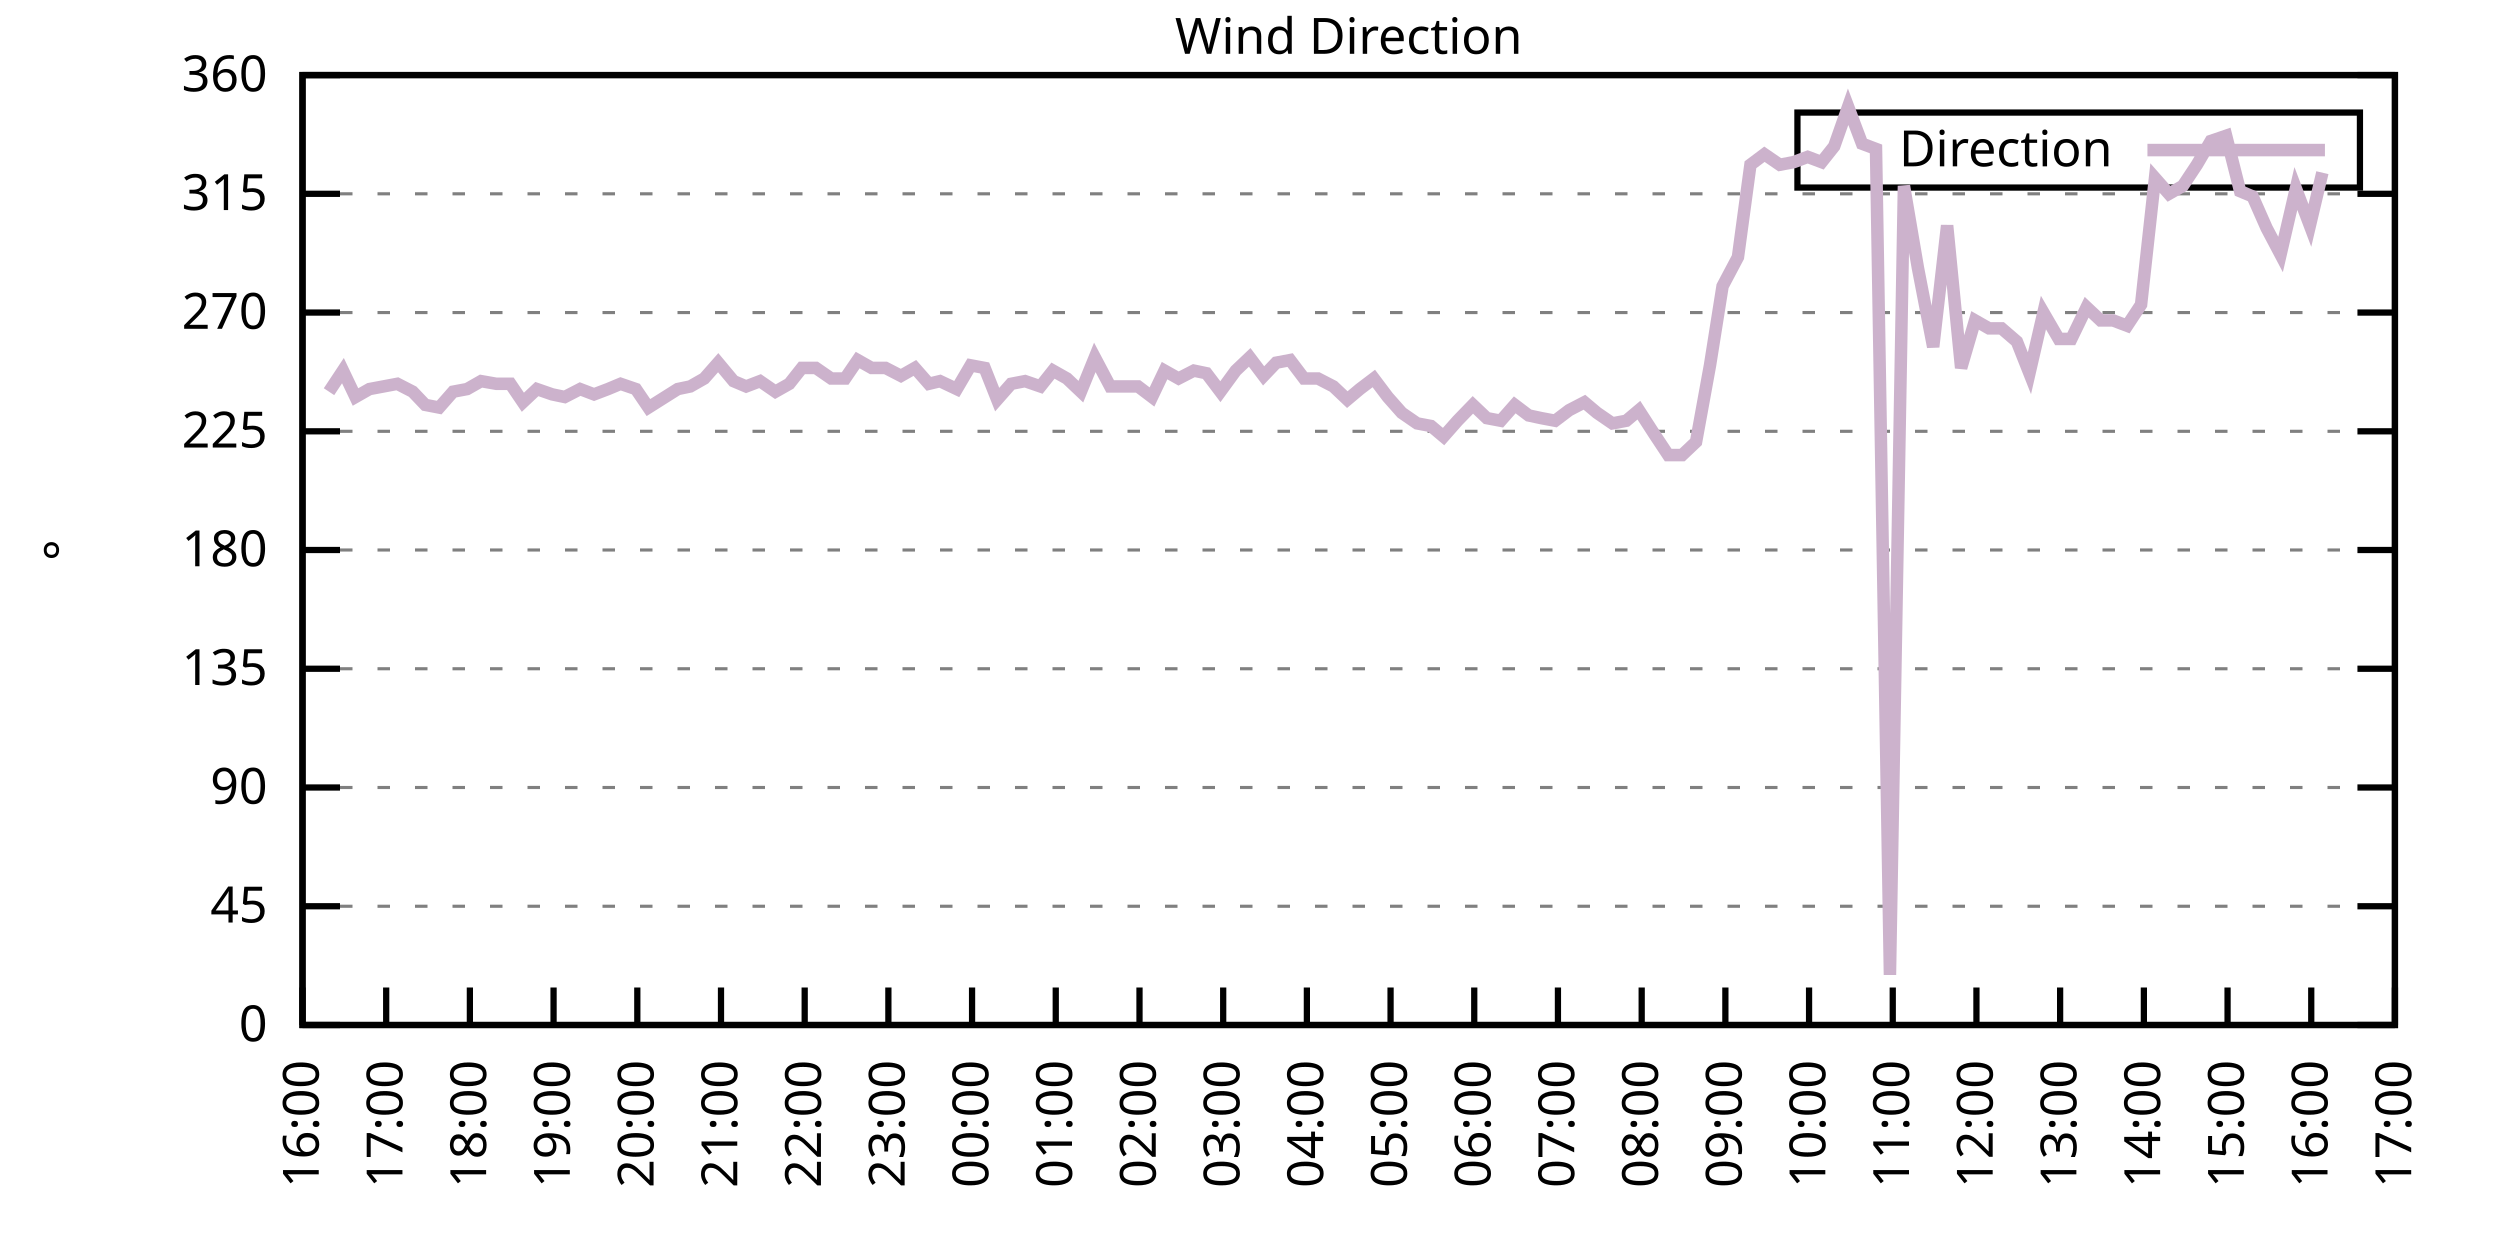
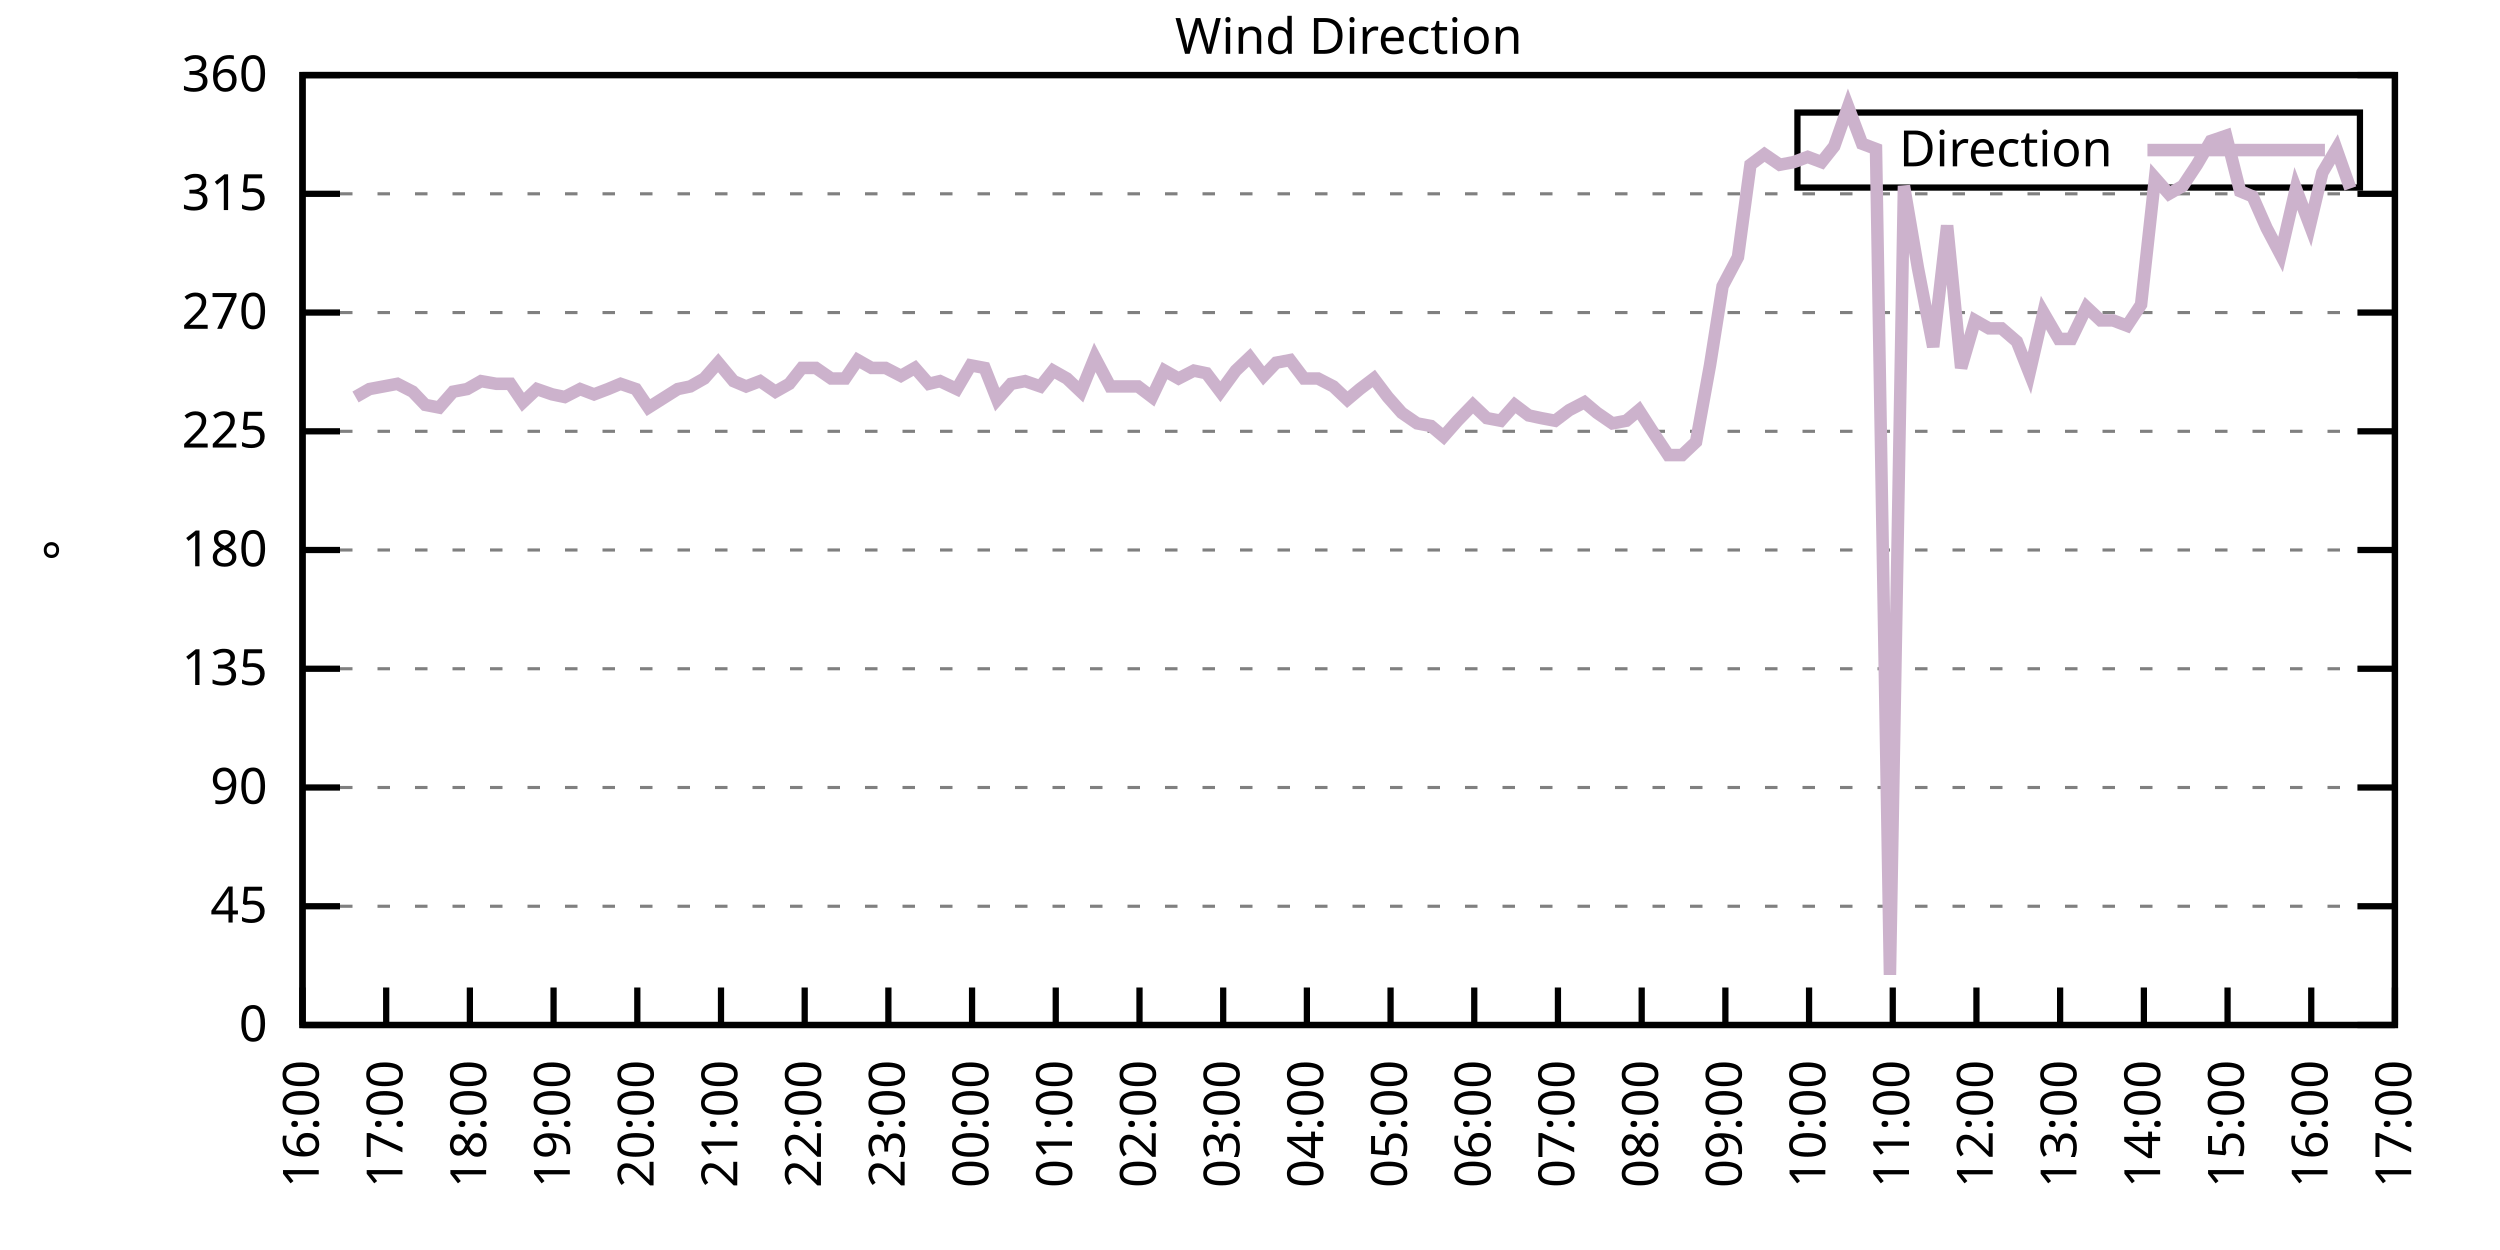
<svg xmlns="http://www.w3.org/2000/svg" xmlns:xlink="http://www.w3.org/1999/xlink" width="400" height="200" viewBox="0 0 400 200">
  <g id="gnuplot_canvas">
    <rect x="0" y="0" width="400" height="200" fill="none" />
    <defs>
      <circle id="gpDot" r="0.5" stroke-width="0.5" stroke="currentColor" />
      <path id="gpPt0" stroke-width="0.333" stroke="currentColor" d="M-1,0 h2 M0,-1 v2" />
      <path id="gpPt1" stroke-width="0.333" stroke="currentColor" d="M-1,-1 L1,1 M1,-1 L-1,1" />
      <path id="gpPt2" stroke-width="0.333" stroke="currentColor" d="M-1,0 L1,0 M0,-1 L0,1 M-1,-1 L1,1 M-1,1 L1,-1" />
      <rect id="gpPt3" stroke-width="0.333" stroke="currentColor" x="-1" y="-1" width="2" height="2" />
      <rect id="gpPt4" stroke-width="0.333" stroke="currentColor" fill="currentColor" x="-1" y="-1" width="2" height="2" />
      <circle id="gpPt5" stroke-width="0.333" stroke="currentColor" cx="0" cy="0" r="1" />
      <use xlink:href="#gpPt5" id="gpPt6" fill="currentColor" stroke="none" />
      <path id="gpPt7" stroke-width="0.333" stroke="currentColor" d="M0,-1.33 L-1.33,0.67 L1.33,0.67 z" />
      <use xlink:href="#gpPt7" id="gpPt8" fill="currentColor" stroke="none" />
      <use xlink:href="#gpPt7" id="gpPt9" stroke="currentColor" transform="rotate(180)" />
      <use xlink:href="#gpPt9" id="gpPt10" fill="currentColor" stroke="none" />
      <use xlink:href="#gpPt3" id="gpPt11" stroke="currentColor" transform="rotate(45)" />
      <use xlink:href="#gpPt11" id="gpPt12" fill="currentColor" stroke="none" />
      <path id="gpPt13" stroke-width="0.333" stroke="currentColor" d="M0,1.330 L1.265,0.411 L0.782,-1.067 L-0.782,-1.076 L-1.265,0.411 z" />
      <use xlink:href="#gpPt13" id="gpPt14" fill="currentColor" stroke="none" />
      <filter id="textbox" filterUnits="objectBoundingBox" x="0" y="0" height="1" width="1">
        <feFlood flood-color="white" flood-opacity="1" result="bgnd" />
        <feComposite in="SourceGraphic" in2="bgnd" operator="atop" />
      </filter>
      <filter id="greybox" filterUnits="objectBoundingBox" x="0" y="0" height="1" width="1">
        <feFlood flood-color="lightgrey" flood-opacity="1" result="grey" />
        <feComposite in="SourceGraphic" in2="grey" operator="atop" />
      </filter>
    </defs>
    <g fill="none" color="white" stroke="currentColor" stroke-width="1.00" stroke-linecap="butt" stroke-linejoin="miter">
</g>
    <g fill="none" color="black" stroke="currentColor" stroke-width="1.00" stroke-linecap="butt" stroke-linejoin="miter">
      <g stroke="none" shape-rendering="crispEdges">
        <polygon fill="rgb(255, 255, 255)" points="48.40,164.00 383.18,164.00 383.18,12.02 48.40,12.02 " />
      </g>
    </g>
    <g fill="none" color="black" stroke="currentColor" stroke-width="1.00" stroke-linecap="butt" stroke-linejoin="miter">
</g>
    <g fill="none" color="black" stroke="black" stroke-width="0.50" stroke-linecap="butt" stroke-linejoin="miter">
</g>
    <g fill="none" color="gray" stroke="currentColor" stroke-width="0.50" stroke-linecap="butt" stroke-linejoin="miter">
      <path stroke="gray" stroke-dasharray="2,4" class="gridline" d="M48.40,164.00 L383.19,164.00  " />
    </g>
    <g fill="none" color="gray" stroke="gray" stroke-width="1.00" stroke-linecap="butt" stroke-linejoin="miter">
</g>
    <g fill="none" color="black" stroke="currentColor" stroke-width="1.00" stroke-linecap="butt" stroke-linejoin="miter">
      <path stroke="black" d="M48.40,164.00 L54.40,164.00 M383.19,164.00 L377.19,164.00  " />
      <g transform="translate(42.80,166.60)" stroke="none" fill="black" font-family="Sans" font-size="8.00" text-anchor="end">
        <text>
          <tspan font-family="Sans"> 0</tspan>
        </text>
      </g>
    </g>
    <g fill="none" color="black" stroke="currentColor" stroke-width="1.00" stroke-linecap="butt" stroke-linejoin="miter">
</g>
    <g fill="none" color="black" stroke="black" stroke-width="0.50" stroke-linecap="butt" stroke-linejoin="miter">
</g>
    <g fill="none" color="gray" stroke="currentColor" stroke-width="0.50" stroke-linecap="butt" stroke-linejoin="miter">
      <path stroke="gray" stroke-dasharray="2,4" class="gridline" d="M48.40,145.00 L383.19,145.00  " />
    </g>
    <g fill="none" color="gray" stroke="gray" stroke-width="1.00" stroke-linecap="butt" stroke-linejoin="miter">
</g>
    <g fill="none" color="black" stroke="currentColor" stroke-width="1.00" stroke-linecap="butt" stroke-linejoin="miter">
      <path stroke="black" d="M48.40,145.00 L54.40,145.00 M383.19,145.00 L377.19,145.00  " />
      <g transform="translate(42.80,147.60)" stroke="none" fill="black" font-family="Sans" font-size="8.00" text-anchor="end">
        <text>
          <tspan font-family="Sans"> 45</tspan>
        </text>
      </g>
    </g>
    <g fill="none" color="black" stroke="currentColor" stroke-width="1.00" stroke-linecap="butt" stroke-linejoin="miter">
</g>
    <g fill="none" color="black" stroke="black" stroke-width="0.50" stroke-linecap="butt" stroke-linejoin="miter">
</g>
    <g fill="none" color="gray" stroke="currentColor" stroke-width="0.50" stroke-linecap="butt" stroke-linejoin="miter">
      <path stroke="gray" stroke-dasharray="2,4" class="gridline" d="M48.40,126.00 L383.19,126.00  " />
    </g>
    <g fill="none" color="gray" stroke="gray" stroke-width="1.00" stroke-linecap="butt" stroke-linejoin="miter">
</g>
    <g fill="none" color="black" stroke="currentColor" stroke-width="1.00" stroke-linecap="butt" stroke-linejoin="miter">
      <path stroke="black" d="M48.40,126.00 L54.40,126.00 M383.19,126.00 L377.19,126.00  " />
      <g transform="translate(42.80,128.60)" stroke="none" fill="black" font-family="Sans" font-size="8.00" text-anchor="end">
        <text>
          <tspan font-family="Sans"> 90</tspan>
        </text>
      </g>
    </g>
    <g fill="none" color="black" stroke="currentColor" stroke-width="1.00" stroke-linecap="butt" stroke-linejoin="miter">
</g>
    <g fill="none" color="black" stroke="black" stroke-width="0.50" stroke-linecap="butt" stroke-linejoin="miter">
</g>
    <g fill="none" color="gray" stroke="currentColor" stroke-width="0.50" stroke-linecap="butt" stroke-linejoin="miter">
      <path stroke="gray" stroke-dasharray="2,4" class="gridline" d="M48.40,107.00 L383.19,107.00  " />
    </g>
    <g fill="none" color="gray" stroke="gray" stroke-width="1.00" stroke-linecap="butt" stroke-linejoin="miter">
</g>
    <g fill="none" color="black" stroke="currentColor" stroke-width="1.00" stroke-linecap="butt" stroke-linejoin="miter">
      <path stroke="black" d="M48.40,107.00 L54.40,107.00 M383.19,107.00 L377.19,107.00  " />
      <g transform="translate(42.80,109.60)" stroke="none" fill="black" font-family="Sans" font-size="8.00" text-anchor="end">
        <text>
          <tspan font-family="Sans"> 135</tspan>
        </text>
      </g>
    </g>
    <g fill="none" color="black" stroke="currentColor" stroke-width="1.00" stroke-linecap="butt" stroke-linejoin="miter">
</g>
    <g fill="none" color="black" stroke="black" stroke-width="0.50" stroke-linecap="butt" stroke-linejoin="miter">
</g>
    <g fill="none" color="gray" stroke="currentColor" stroke-width="0.50" stroke-linecap="butt" stroke-linejoin="miter">
      <path stroke="gray" stroke-dasharray="2,4" class="gridline" d="M48.40,88.00 L383.19,88.00  " />
    </g>
    <g fill="none" color="gray" stroke="gray" stroke-width="1.00" stroke-linecap="butt" stroke-linejoin="miter">
</g>
    <g fill="none" color="black" stroke="currentColor" stroke-width="1.00" stroke-linecap="butt" stroke-linejoin="miter">
      <path stroke="black" d="M48.40,88.00 L54.40,88.00 M383.19,88.00 L377.19,88.00  " />
      <g transform="translate(42.80,90.60)" stroke="none" fill="black" font-family="Sans" font-size="8.00" text-anchor="end">
        <text>
          <tspan font-family="Sans"> 180</tspan>
        </text>
      </g>
    </g>
    <g fill="none" color="black" stroke="currentColor" stroke-width="1.00" stroke-linecap="butt" stroke-linejoin="miter">
</g>
    <g fill="none" color="black" stroke="black" stroke-width="0.50" stroke-linecap="butt" stroke-linejoin="miter">
</g>
    <g fill="none" color="gray" stroke="currentColor" stroke-width="0.50" stroke-linecap="butt" stroke-linejoin="miter">
      <path stroke="gray" stroke-dasharray="2,4" class="gridline" d="M48.40,69.01 L383.19,69.01  " />
    </g>
    <g fill="none" color="gray" stroke="gray" stroke-width="1.00" stroke-linecap="butt" stroke-linejoin="miter">
</g>
    <g fill="none" color="black" stroke="currentColor" stroke-width="1.00" stroke-linecap="butt" stroke-linejoin="miter">
      <path stroke="black" d="M48.40,69.01 L54.40,69.01 M383.19,69.01 L377.19,69.01  " />
      <g transform="translate(42.80,71.61)" stroke="none" fill="black" font-family="Sans" font-size="8.00" text-anchor="end">
        <text>
          <tspan font-family="Sans"> 225</tspan>
        </text>
      </g>
    </g>
    <g fill="none" color="black" stroke="currentColor" stroke-width="1.00" stroke-linecap="butt" stroke-linejoin="miter">
</g>
    <g fill="none" color="black" stroke="black" stroke-width="0.50" stroke-linecap="butt" stroke-linejoin="miter">
</g>
    <g fill="none" color="gray" stroke="currentColor" stroke-width="0.50" stroke-linecap="butt" stroke-linejoin="miter">
      <path stroke="gray" stroke-dasharray="2,4" class="gridline" d="M48.40,50.01 L383.19,50.01  " />
    </g>
    <g fill="none" color="gray" stroke="gray" stroke-width="1.00" stroke-linecap="butt" stroke-linejoin="miter">
</g>
    <g fill="none" color="black" stroke="currentColor" stroke-width="1.00" stroke-linecap="butt" stroke-linejoin="miter">
      <path stroke="black" d="M48.40,50.01 L54.40,50.01 M383.19,50.01 L377.19,50.01  " />
      <g transform="translate(42.80,52.61)" stroke="none" fill="black" font-family="Sans" font-size="8.00" text-anchor="end">
        <text>
          <tspan font-family="Sans"> 270</tspan>
        </text>
      </g>
    </g>
    <g fill="none" color="black" stroke="currentColor" stroke-width="1.00" stroke-linecap="butt" stroke-linejoin="miter">
</g>
    <g fill="none" color="black" stroke="black" stroke-width="0.50" stroke-linecap="butt" stroke-linejoin="miter">
</g>
    <g fill="none" color="gray" stroke="currentColor" stroke-width="0.50" stroke-linecap="butt" stroke-linejoin="miter">
      <path stroke="gray" stroke-dasharray="2,4" class="gridline" d="M48.40,31.01 L383.19,31.01  " />
    </g>
    <g fill="none" color="gray" stroke="gray" stroke-width="1.00" stroke-linecap="butt" stroke-linejoin="miter">
</g>
    <g fill="none" color="black" stroke="currentColor" stroke-width="1.00" stroke-linecap="butt" stroke-linejoin="miter">
      <path stroke="black" d="M48.40,31.01 L54.40,31.01 M383.19,31.01 L377.19,31.01  " />
      <g transform="translate(42.80,33.61)" stroke="none" fill="black" font-family="Sans" font-size="8.00" text-anchor="end">
        <text>
          <tspan font-family="Sans"> 315</tspan>
        </text>
      </g>
    </g>
    <g fill="none" color="black" stroke="currentColor" stroke-width="1.00" stroke-linecap="butt" stroke-linejoin="miter">
</g>
    <g fill="none" color="black" stroke="black" stroke-width="0.50" stroke-linecap="butt" stroke-linejoin="miter">
</g>
    <g fill="none" color="gray" stroke="currentColor" stroke-width="0.50" stroke-linecap="butt" stroke-linejoin="miter">
      <path stroke="gray" stroke-dasharray="2,4" class="gridline" d="M48.40,12.01 L383.19,12.01  " />
    </g>
    <g fill="none" color="gray" stroke="gray" stroke-width="1.00" stroke-linecap="butt" stroke-linejoin="miter">
</g>
    <g fill="none" color="black" stroke="currentColor" stroke-width="1.00" stroke-linecap="butt" stroke-linejoin="miter">
      <path stroke="black" d="M48.40,12.01 L54.40,12.01 M383.19,12.01 L377.19,12.01  " />
      <g transform="translate(42.80,14.61)" stroke="none" fill="black" font-family="Sans" font-size="8.00" text-anchor="end">
        <text>
          <tspan font-family="Sans"> 360</tspan>
        </text>
      </g>
    </g>
    <g fill="none" color="black" stroke="currentColor" stroke-width="1.00" stroke-linecap="butt" stroke-linejoin="miter">
      <path stroke="black" d="M48.40,164.00 L48.40,158.00  " />
      <g transform="translate(51.00,169.60) rotate(270.00)" stroke="none" fill="black" font-family="Sans" font-size="8.00" text-anchor="end">
        <text>
          <tspan font-family="Sans">16:00</tspan>
        </text>
      </g>
    </g>
    <g fill="none" color="black" stroke="currentColor" stroke-width="1.00" stroke-linecap="butt" stroke-linejoin="miter">
      <path stroke="black" d="M61.79,164.00 L61.79,158.00  " />
      <g transform="translate(64.39,169.60) rotate(270.00)" stroke="none" fill="black" font-family="Sans" font-size="8.00" text-anchor="end">
        <text>
          <tspan font-family="Sans">17:00</tspan>
        </text>
      </g>
    </g>
    <g fill="none" color="black" stroke="currentColor" stroke-width="1.00" stroke-linecap="butt" stroke-linejoin="miter">
      <path stroke="black" d="M75.18,164.00 L75.18,158.00  " />
      <g transform="translate(77.78,169.60) rotate(270.00)" stroke="none" fill="black" font-family="Sans" font-size="8.00" text-anchor="end">
        <text>
          <tspan font-family="Sans">18:00</tspan>
        </text>
      </g>
    </g>
    <g fill="none" color="black" stroke="currentColor" stroke-width="1.00" stroke-linecap="butt" stroke-linejoin="miter">
      <path stroke="black" d="M88.57,164.00 L88.57,158.00  " />
      <g transform="translate(91.17,169.60) rotate(270.00)" stroke="none" fill="black" font-family="Sans" font-size="8.00" text-anchor="end">
        <text>
          <tspan font-family="Sans">19:00</tspan>
        </text>
      </g>
    </g>
    <g fill="none" color="black" stroke="currentColor" stroke-width="1.00" stroke-linecap="butt" stroke-linejoin="miter">
      <path stroke="black" d="M101.97,164.00 L101.97,158.00  " />
      <g transform="translate(104.57,169.60) rotate(270.00)" stroke="none" fill="black" font-family="Sans" font-size="8.00" text-anchor="end">
        <text>
          <tspan font-family="Sans">20:00</tspan>
        </text>
      </g>
    </g>
    <g fill="none" color="black" stroke="currentColor" stroke-width="1.00" stroke-linecap="butt" stroke-linejoin="miter">
      <path stroke="black" d="M115.36,164.00 L115.36,158.00  " />
      <g transform="translate(117.96,169.60) rotate(270.00)" stroke="none" fill="black" font-family="Sans" font-size="8.00" text-anchor="end">
        <text>
          <tspan font-family="Sans">21:00</tspan>
        </text>
      </g>
    </g>
    <g fill="none" color="black" stroke="currentColor" stroke-width="1.00" stroke-linecap="butt" stroke-linejoin="miter">
      <path stroke="black" d="M128.75,164.00 L128.75,158.00  " />
      <g transform="translate(131.35,169.60) rotate(270.00)" stroke="none" fill="black" font-family="Sans" font-size="8.00" text-anchor="end">
        <text>
          <tspan font-family="Sans">22:00</tspan>
        </text>
      </g>
    </g>
    <g fill="none" color="black" stroke="currentColor" stroke-width="1.00" stroke-linecap="butt" stroke-linejoin="miter">
      <path stroke="black" d="M142.14,164.00 L142.14,158.00  " />
      <g transform="translate(144.74,169.60) rotate(270.00)" stroke="none" fill="black" font-family="Sans" font-size="8.00" text-anchor="end">
        <text>
          <tspan font-family="Sans">23:00</tspan>
        </text>
      </g>
    </g>
    <g fill="none" color="black" stroke="currentColor" stroke-width="1.00" stroke-linecap="butt" stroke-linejoin="miter">
      <path stroke="black" d="M155.53,164.00 L155.53,158.00  " />
      <g transform="translate(158.13,169.60) rotate(270.00)" stroke="none" fill="black" font-family="Sans" font-size="8.00" text-anchor="end">
        <text>
          <tspan font-family="Sans">00:00</tspan>
        </text>
      </g>
    </g>
    <g fill="none" color="black" stroke="currentColor" stroke-width="1.00" stroke-linecap="butt" stroke-linejoin="miter">
      <path stroke="black" d="M168.92,164.00 L168.92,158.00  " />
      <g transform="translate(171.52,169.60) rotate(270.00)" stroke="none" fill="black" font-family="Sans" font-size="8.00" text-anchor="end">
        <text>
          <tspan font-family="Sans">01:00</tspan>
        </text>
      </g>
    </g>
    <g fill="none" color="black" stroke="currentColor" stroke-width="1.00" stroke-linecap="butt" stroke-linejoin="miter">
      <path stroke="black" d="M182.32,164.00 L182.32,158.00  " />
      <g transform="translate(184.92,169.60) rotate(270.00)" stroke="none" fill="black" font-family="Sans" font-size="8.00" text-anchor="end">
        <text>
          <tspan font-family="Sans">02:00</tspan>
        </text>
      </g>
    </g>
    <g fill="none" color="black" stroke="currentColor" stroke-width="1.00" stroke-linecap="butt" stroke-linejoin="miter">
      <path stroke="black" d="M195.71,164.00 L195.71,158.00  " />
      <g transform="translate(198.31,169.60) rotate(270.00)" stroke="none" fill="black" font-family="Sans" font-size="8.00" text-anchor="end">
        <text>
          <tspan font-family="Sans">03:00</tspan>
        </text>
      </g>
    </g>
    <g fill="none" color="black" stroke="currentColor" stroke-width="1.00" stroke-linecap="butt" stroke-linejoin="miter">
      <path stroke="black" d="M209.10,164.00 L209.10,158.00  " />
      <g transform="translate(211.70,169.60) rotate(270.00)" stroke="none" fill="black" font-family="Sans" font-size="8.00" text-anchor="end">
        <text>
          <tspan font-family="Sans">04:00</tspan>
        </text>
      </g>
    </g>
    <g fill="none" color="black" stroke="currentColor" stroke-width="1.00" stroke-linecap="butt" stroke-linejoin="miter">
      <path stroke="black" d="M222.49,164.00 L222.49,158.00  " />
      <g transform="translate(225.09,169.60) rotate(270.00)" stroke="none" fill="black" font-family="Sans" font-size="8.00" text-anchor="end">
        <text>
          <tspan font-family="Sans">05:00</tspan>
        </text>
      </g>
    </g>
    <g fill="none" color="black" stroke="currentColor" stroke-width="1.00" stroke-linecap="butt" stroke-linejoin="miter">
      <path stroke="black" d="M235.88,164.00 L235.88,158.00  " />
      <g transform="translate(238.48,169.60) rotate(270.00)" stroke="none" fill="black" font-family="Sans" font-size="8.00" text-anchor="end">
        <text>
          <tspan font-family="Sans">06:00</tspan>
        </text>
      </g>
    </g>
    <g fill="none" color="black" stroke="currentColor" stroke-width="1.00" stroke-linecap="butt" stroke-linejoin="miter">
      <path stroke="black" d="M249.27,164.00 L249.27,158.00  " />
      <g transform="translate(251.87,169.60) rotate(270.00)" stroke="none" fill="black" font-family="Sans" font-size="8.00" text-anchor="end">
        <text>
          <tspan font-family="Sans">07:00</tspan>
        </text>
      </g>
    </g>
    <g fill="none" color="black" stroke="currentColor" stroke-width="1.00" stroke-linecap="butt" stroke-linejoin="miter">
      <path stroke="black" d="M262.67,164.00 L262.67,158.00  " />
      <g transform="translate(265.27,169.60) rotate(270.00)" stroke="none" fill="black" font-family="Sans" font-size="8.00" text-anchor="end">
        <text>
          <tspan font-family="Sans">08:00</tspan>
        </text>
      </g>
    </g>
    <g fill="none" color="black" stroke="currentColor" stroke-width="1.00" stroke-linecap="butt" stroke-linejoin="miter">
      <path stroke="black" d="M276.06,164.00 L276.06,158.00  " />
      <g transform="translate(278.66,169.60) rotate(270.00)" stroke="none" fill="black" font-family="Sans" font-size="8.00" text-anchor="end">
        <text>
          <tspan font-family="Sans">09:00</tspan>
        </text>
      </g>
    </g>
    <g fill="none" color="black" stroke="currentColor" stroke-width="1.00" stroke-linecap="butt" stroke-linejoin="miter">
      <path stroke="black" d="M289.45,164.00 L289.45,158.00  " />
      <g transform="translate(292.05,169.60) rotate(270.00)" stroke="none" fill="black" font-family="Sans" font-size="8.00" text-anchor="end">
        <text>
          <tspan font-family="Sans">10:00</tspan>
        </text>
      </g>
    </g>
    <g fill="none" color="black" stroke="currentColor" stroke-width="1.00" stroke-linecap="butt" stroke-linejoin="miter">
      <path stroke="black" d="M302.84,164.00 L302.84,158.00  " />
      <g transform="translate(305.44,169.60) rotate(270.00)" stroke="none" fill="black" font-family="Sans" font-size="8.00" text-anchor="end">
        <text>
          <tspan font-family="Sans">11:00</tspan>
        </text>
      </g>
    </g>
    <g fill="none" color="black" stroke="currentColor" stroke-width="1.00" stroke-linecap="butt" stroke-linejoin="miter">
      <path stroke="black" d="M316.23,164.00 L316.23,158.00  " />
      <g transform="translate(318.83,169.60) rotate(270.00)" stroke="none" fill="black" font-family="Sans" font-size="8.00" text-anchor="end">
        <text>
          <tspan font-family="Sans">12:00</tspan>
        </text>
      </g>
    </g>
    <g fill="none" color="black" stroke="currentColor" stroke-width="1.00" stroke-linecap="butt" stroke-linejoin="miter">
      <path stroke="black" d="M329.62,164.00 L329.62,158.00  " />
      <g transform="translate(332.22,169.60) rotate(270.00)" stroke="none" fill="black" font-family="Sans" font-size="8.00" text-anchor="end">
        <text>
          <tspan font-family="Sans">13:00</tspan>
        </text>
      </g>
    </g>
    <g fill="none" color="black" stroke="currentColor" stroke-width="1.00" stroke-linecap="butt" stroke-linejoin="miter">
      <path stroke="black" d="M343.02,164.00 L343.02,158.00  " />
      <g transform="translate(345.62,169.60) rotate(270.00)" stroke="none" fill="black" font-family="Sans" font-size="8.00" text-anchor="end">
        <text>
          <tspan font-family="Sans">14:00</tspan>
        </text>
      </g>
    </g>
    <g fill="none" color="black" stroke="currentColor" stroke-width="1.00" stroke-linecap="butt" stroke-linejoin="miter">
      <path stroke="black" d="M356.41,164.00 L356.41,158.00  " />
      <g transform="translate(359.01,169.60) rotate(270.00)" stroke="none" fill="black" font-family="Sans" font-size="8.00" text-anchor="end">
        <text>
          <tspan font-family="Sans">15:00</tspan>
        </text>
      </g>
    </g>
    <g fill="none" color="black" stroke="currentColor" stroke-width="1.00" stroke-linecap="butt" stroke-linejoin="miter">
      <path stroke="black" d="M369.80,164.00 L369.80,158.00  " />
      <g transform="translate(372.40,169.60) rotate(270.00)" stroke="none" fill="black" font-family="Sans" font-size="8.00" text-anchor="end">
        <text>
          <tspan font-family="Sans">16:00</tspan>
        </text>
      </g>
    </g>
    <g fill="none" color="black" stroke="currentColor" stroke-width="1.00" stroke-linecap="butt" stroke-linejoin="miter">
      <path stroke="black" d="M383.19,164.00 L383.19,158.00  " />
      <g transform="translate(385.79,169.60) rotate(270.00)" stroke="none" fill="black" font-family="Sans" font-size="8.00" text-anchor="end">
        <text>
          <tspan font-family="Sans">17:00</tspan>
        </text>
      </g>
    </g>
    <g fill="none" color="black" stroke="currentColor" stroke-width="1.00" stroke-linecap="butt" stroke-linejoin="miter">
</g>
    <g fill="none" color="black" stroke="currentColor" stroke-width="1.00" stroke-linecap="butt" stroke-linejoin="miter">
      <path stroke="black" d="M48.40,12.01 L48.40,164.00 L383.19,164.00 L383.19,12.01 L48.40,12.01 Z  " />
    </g>
    <g fill="none" color="black" stroke="currentColor" stroke-width="1.00" stroke-linecap="butt" stroke-linejoin="miter">
</g>
    <g fill="none" color="black" stroke="currentColor" stroke-width="1.00" stroke-linecap="butt" stroke-linejoin="miter">
      <path stroke="black" d="M287.59,30.01 L287.59,18.01 L377.59,18.01 L377.59,30.01 L287.59,30.01 Z  " />
    </g>
    <g id="Wind_direction_plot_1">
      <g fill="none" color="white" stroke="black" stroke-width="2.00" stroke-linecap="butt" stroke-linejoin="miter">
</g>
      <g fill="none" color="black" stroke="currentColor" stroke-width="2.00" stroke-linecap="butt" stroke-linejoin="miter">
        <g transform="translate(337.99,26.61)" stroke="none" fill="black" font-family="Sans" font-size="8.00" text-anchor="end">
          <text>
            <tspan font-family="Sans">Direction</tspan>
          </text>
        </g>
      </g>
      <g fill="none" color="black" stroke="currentColor" stroke-width="2.00" stroke-linecap="butt" stroke-linejoin="miter">
-         <path stroke="rgb(204, 178, 204)" d="M343.59,24.01 L371.99,24.01 M52.64,62.67 L54.87,59.30 L56.88,63.52 L59.11,62.25 L61.35,61.83 L63.58,61.41   L66.03,62.67 L68.04,64.78 L70.27,65.21 L72.50,62.67 L74.74,62.25 L76.97,60.98 L79.42,61.41 L81.66,61.41   L83.66,64.36 L85.90,62.25 L88.35,63.10 L90.36,63.52 L92.82,62.25 L95.05,63.10 L97.28,62.25 L99.29,61.41   L101.74,62.25 L103.75,65.21 L105.76,63.94 L108.44,62.25 L110.45,61.83 L112.68,60.56 L114.91,58.03 L117.37,60.98   L119.38,61.83 L121.61,60.98 L124.06,62.67 L126.29,61.41 L128.30,58.87 L130.54,58.87 L132.99,60.56 L135.22,60.56   L137.23,57.61 L139.46,58.87 L141.69,58.87 L144.15,60.14 L146.38,58.87 L148.61,61.41 L150.40,60.98 L153.08,62.25   L155.31,58.45 L157.54,58.87 L159.55,63.94 L161.78,61.41 L164.01,60.98 L166.47,61.83 L168.48,59.30 L170.71,60.56   L172.94,62.67 L175.17,57.18 L177.63,61.83 L179.64,61.83 L182.09,61.83 L184.32,63.52 L186.33,59.30 L188.57,60.56   L191.02,59.30 L193.03,59.72 L195.26,62.67 L197.72,59.30 L199.95,57.18 L202.18,60.14 L204.19,58.03 L206.42,57.61   L208.65,60.56 L210.88,60.56 L213.34,61.83 L215.57,63.94 L217.58,62.25 L219.81,60.56 L222.04,63.52 L224.28,66.05   L226.73,67.74 L228.96,68.16 L230.97,69.85 L233.20,67.32 L235.66,64.78 L237.89,66.90 L240.12,67.32 L242.36,64.78   L244.59,66.47 L246.60,66.90 L248.83,67.32 L251.06,65.63 L253.51,64.36 L255.52,66.05 L257.98,67.74 L260.21,67.32   L262.22,65.63 L264.67,69.43 L266.91,72.81 L269.14,72.81 L271.37,70.70 L273.60,58.45 L275.61,45.79 L278.07,41.14   L280.07,26.36 L282.31,24.68 L284.76,26.36 L286.99,25.94 L289.23,25.10 L291.46,25.94 L293.47,23.41 L295.70,17.08   L297.93,22.99 L300.16,23.83 L302.39,155.98 L304.63,29.74 L306.86,42.83 L309.31,55.50 L311.54,36.08 L313.78,58.87   L316.01,51.27 L318.24,52.54 L320.25,52.54 L322.70,54.65 L324.71,59.72 L326.95,50.01 L329.40,54.23 L331.41,54.23   L333.86,49.16 L336.10,51.27 L338.10,51.27 L340.34,52.12 L342.57,48.74 L344.80,28.48 L347.03,31.01 L349.26,29.74   L351.50,26.36 L353.73,22.56 L356.18,21.72 L358.42,30.59 L360.42,31.43 L362.66,36.50 L364.89,40.72 L367.34,30.16   L369.58,36.08 L371.58,27.63  " />
+         <path stroke="rgb(204, 178, 204)" d="M343.59,24.01 L371.99,24.01 M56.88,63.52 L59.11,62.25 L61.35,61.83 L63.58,61.41 L66.03,62.67 L68.04,64.78   L70.27,65.21 L72.50,62.67 L74.74,62.25 L76.97,60.98 L79.42,61.41 L81.66,61.41 L83.66,64.36 L85.90,62.25   L88.35,63.10 L90.36,63.52 L92.82,62.25 L95.05,63.10 L97.28,62.25 L99.29,61.41 L101.74,62.25 L103.75,65.21   L105.76,63.94 L108.44,62.25 L110.45,61.83 L112.68,60.56 L114.91,58.03 L117.37,60.98 L119.38,61.83 L121.61,60.98   L124.06,62.67 L126.29,61.41 L128.30,58.87 L130.54,58.87 L132.99,60.56 L135.22,60.56 L137.23,57.61 L139.46,58.87   L141.69,58.87 L144.15,60.14 L146.38,58.87 L148.61,61.41 L150.40,60.98 L153.08,62.25 L155.31,58.45 L157.54,58.87   L159.55,63.94 L161.78,61.41 L164.01,60.98 L166.47,61.83 L168.48,59.30 L170.71,60.56 L172.94,62.67 L175.17,57.18   L177.63,61.83 L179.64,61.83 L182.09,61.83 L184.32,63.52 L186.33,59.30 L188.57,60.56 L191.02,59.30 L193.03,59.72   L195.26,62.67 L197.72,59.30 L199.95,57.18 L202.18,60.14 L204.19,58.03 L206.42,57.61 L208.65,60.56 L210.88,60.56   L213.34,61.83 L215.57,63.94 L217.58,62.25 L219.81,60.56 L222.04,63.52 L224.28,66.05 L226.73,67.74 L228.96,68.16   L230.97,69.85 L233.20,67.32 L235.66,64.78 L237.89,66.90 L240.12,67.32 L242.36,64.78 L244.59,66.47 L246.60,66.90   L248.83,67.32 L251.06,65.63 L253.51,64.36 L255.52,66.05 L257.98,67.74 L260.21,67.32 L262.22,65.63 L264.67,69.43   L266.91,72.81 L269.14,72.81 L271.37,70.70 L273.60,58.45 L275.61,45.79 L278.07,41.14 L280.07,26.36 L282.31,24.68   L284.76,26.36 L286.99,25.94 L289.23,25.10 L291.46,25.94 L293.47,23.41 L295.70,17.08 L297.93,22.99 L300.16,23.83   L302.39,155.98 L304.63,29.74 L306.86,42.83 L309.31,55.50 L311.54,36.08 L313.78,58.87 L316.01,51.27 L318.24,52.54   L320.25,52.54 L322.70,54.65 L324.71,59.72 L326.95,50.01 L329.40,54.23 L331.41,54.23 L333.86,49.16 L336.10,51.27   L338.10,51.27 L340.34,52.12 L342.57,48.74 L344.80,28.48 L347.03,31.01 L349.26,29.74 L351.50,26.36 L353.73,22.56   L356.18,21.72 L358.42,30.59 L360.42,31.43 L362.66,36.50 L364.89,40.72 L367.34,30.16 L369.58,36.08 L371.58,27.63   L373.82,23.83 L376.05,30.16  " />
      </g>
    </g>
    <g fill="none" color="black" stroke="currentColor" stroke-width="2.00" stroke-linecap="butt" stroke-linejoin="miter">
</g>
    <g fill="none" color="black" stroke="black" stroke-width="1.00" stroke-linecap="butt" stroke-linejoin="miter">
</g>
    <g fill="none" color="black" stroke="currentColor" stroke-width="1.00" stroke-linecap="butt" stroke-linejoin="miter">
      <path stroke="black" d="M48.40,12.01 L48.40,164.00 L383.19,164.00 L383.19,12.01 L48.40,12.01 Z  " />
      <g transform="translate(12.80,88.01) rotate(270.00)" stroke="none" fill="black" font-family="Sans" font-size="8.00" text-anchor="middle">
        <text>
          <tspan font-family="Sans">°</tspan>
        </text>
      </g>
    </g>
    <g fill="none" color="black" stroke="currentColor" stroke-width="1.00" stroke-linecap="butt" stroke-linejoin="miter">
</g>
    <g fill="none" color="black" stroke="currentColor" stroke-width="1.00" stroke-linecap="butt" stroke-linejoin="miter">
      <g transform="translate(215.79,8.61)" stroke="none" fill="black" font-family="Sans" font-size="8.00" text-anchor="middle">
        <text>
          <tspan font-family="Sans">Wind Direction</tspan>
        </text>
      </g>
    </g>
    <g fill="none" color="black" stroke="currentColor" stroke-width="1.00" stroke-linecap="butt" stroke-linejoin="miter">
</g>
  </g>
</svg>
